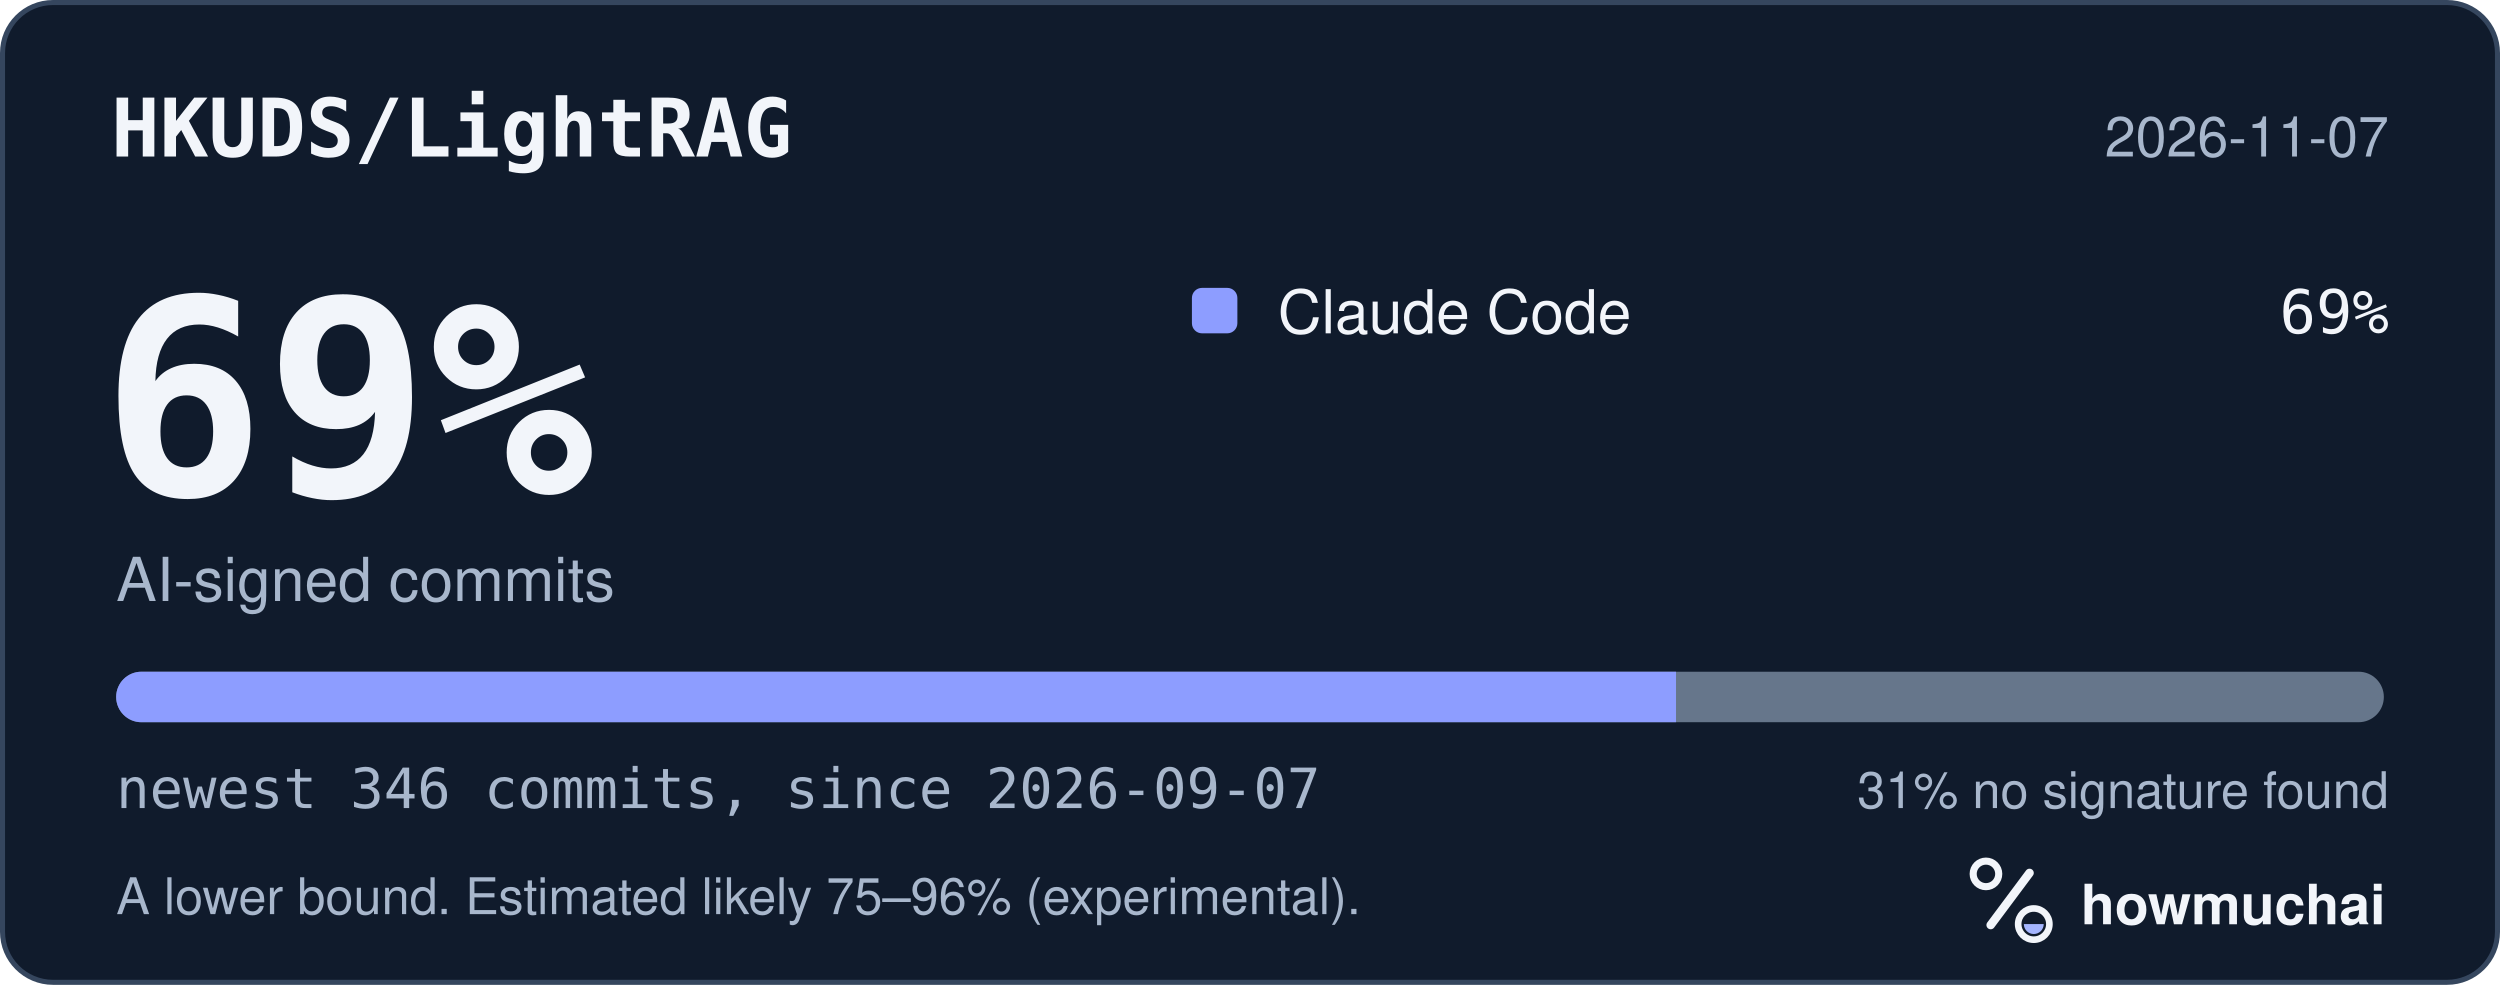
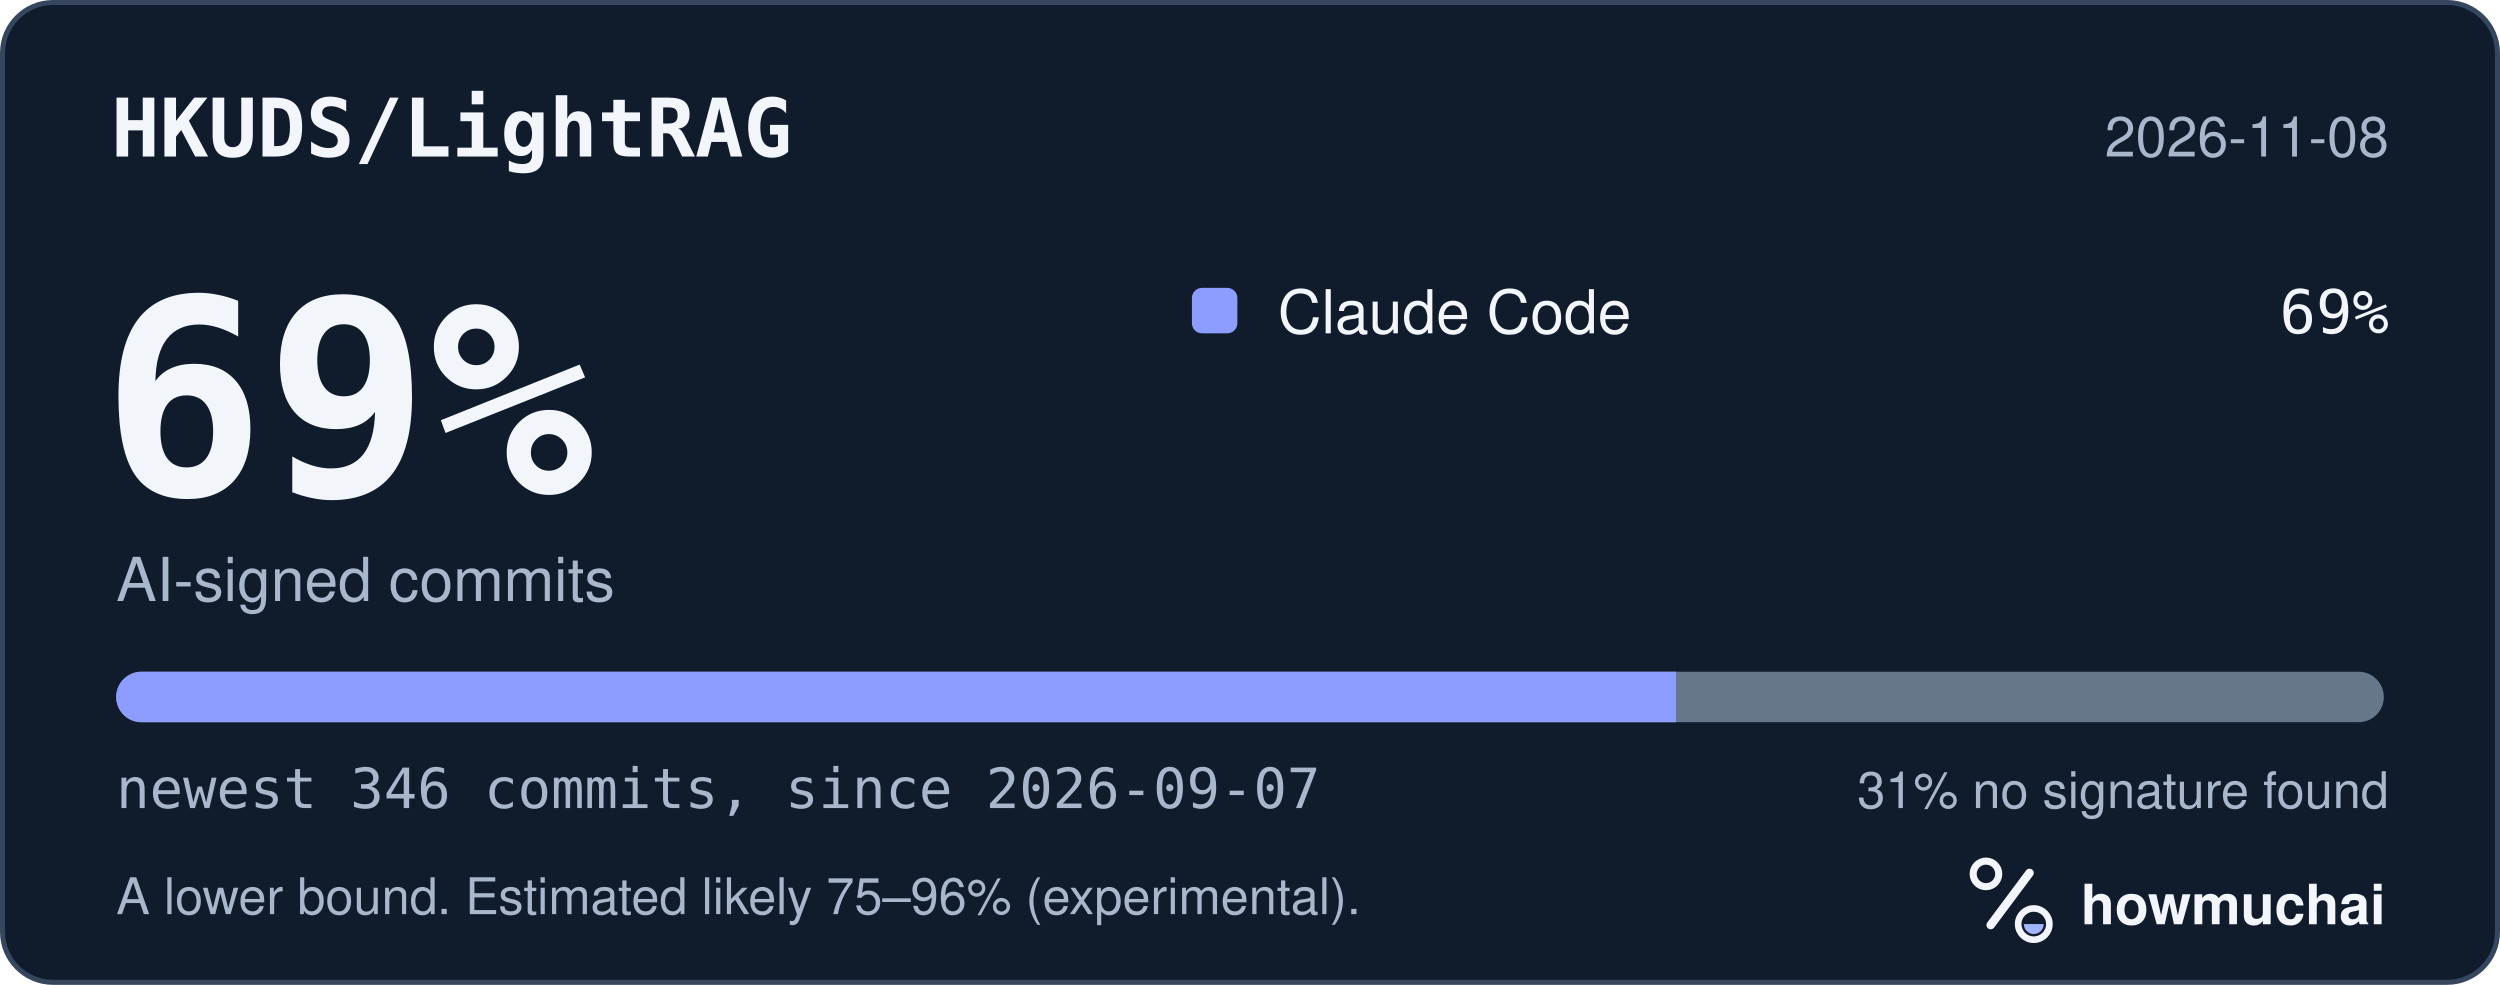
<svg xmlns="http://www.w3.org/2000/svg" width="495" height="195" viewBox="0 0 495 195" role="img" aria-labelledby="hm-t hm-d">
  <rect x="0.5" y="0.5" width="494" height="194" rx="10" fill="#101B2C" stroke="#35465E" />
  <text x="22" y="31" fill="#F2F5FA" font-family="ui-monospace, SF Mono, Menlo, Consolas, IBM Plex Mono, monospace" font-size="16" font-weight="600">HKUDS/LightRAG</text>
-   <text x="473" y="31" fill="#A8B7CC" font-family="-apple-system, BlinkMacSystemFont, Segoe UI, Helvetica, Arial, Fira Sans, sans-serif" font-size="11" text-anchor="end">2026-11-07</text>
+   <text x="473" y="31" fill="#A8B7CC" font-family="-apple-system, BlinkMacSystemFont, Segoe UI, Helvetica, Arial, Fira Sans, sans-serif" font-size="11" text-anchor="end">2026-11-08</text>
  <text x="20" y="98" fill="#F2F5FA" font-family="ui-monospace, SF Mono, Menlo, Consolas, IBM Plex Mono, monospace" font-size="54" font-weight="700">69%</text>
  <text x="23" y="119" fill="#A8B7CC" font-family="-apple-system, BlinkMacSystemFont, Segoe UI, Helvetica, Arial, Fira Sans, sans-serif" font-size="12">AI-signed commits</text>
  <rect x="236" y="57" width="9" height="9" rx="2" fill="#8D9DFF" />
  <text x="253" y="66" fill="#F2F5FA" font-family="-apple-system, BlinkMacSystemFont, Segoe UI, Helvetica, Arial, Fira Sans, sans-serif" font-size="12">Claude Code</text>
  <text x="473" y="66" fill="#F2F5FA" font-family="ui-monospace, SF Mono, Menlo, Consolas, IBM Plex Mono, monospace" font-size="12" text-anchor="end">69%</text>
  <defs>
    <clipPath id="hm-bar">
      <rect x="23" y="133" width="449" height="10" rx="5" />
    </clipPath>
  </defs>
  <rect x="23" y="133" width="449" height="10" rx="5" fill="#66768B" />
  <g clip-path="url(#hm-bar)">
    <rect x="23.00" y="133" width="308.85" height="10" fill="#8D9DFF" />
  </g>
  <text x="23" y="160" fill="#A8B7CC" font-family="ui-monospace, SF Mono, Menlo, Consolas, IBM Plex Mono, monospace" font-size="11">newest 346 commits, since 2026-09-07</text>
  <text x="473" y="160" fill="#A8B7CC" font-family="-apple-system, BlinkMacSystemFont, Segoe UI, Helvetica, Arial, Fira Sans, sans-serif" font-size="10" text-anchor="end">31% no signature found</text>
  <text x="23" y="181" fill="#A8B7CC" font-family="-apple-system, BlinkMacSystemFont, Segoe UI, Helvetica, Arial, Fira Sans, sans-serif" font-size="10">A lower bound. Estimated likely 75–96% (experimental).</text>
  <g transform="translate(386 166) scale(0.046875)">
    <circle cx="154" cy="150" r="54" fill="none" stroke="#F2F5FA" stroke-width="30" />
    <path d="M174 366 338 146" fill="none" stroke="#F2F5FA" stroke-width="36" stroke-linecap="round" />
    <circle cx="356" cy="362" r="66" fill="none" stroke="#F2F5FA" stroke-width="28" />
    <path d="M314 362a42 42 0 0 0 84 0Z" fill="#A4B5FF" />
  </g>
  <text x="412" y="183" fill="#F2F5FA" font-family="-apple-system, BlinkMacSystemFont, Segoe UI, Helvetica, Arial, Fira Sans, sans-serif" font-size="11" font-weight="650">howmuchai</text>
</svg>
